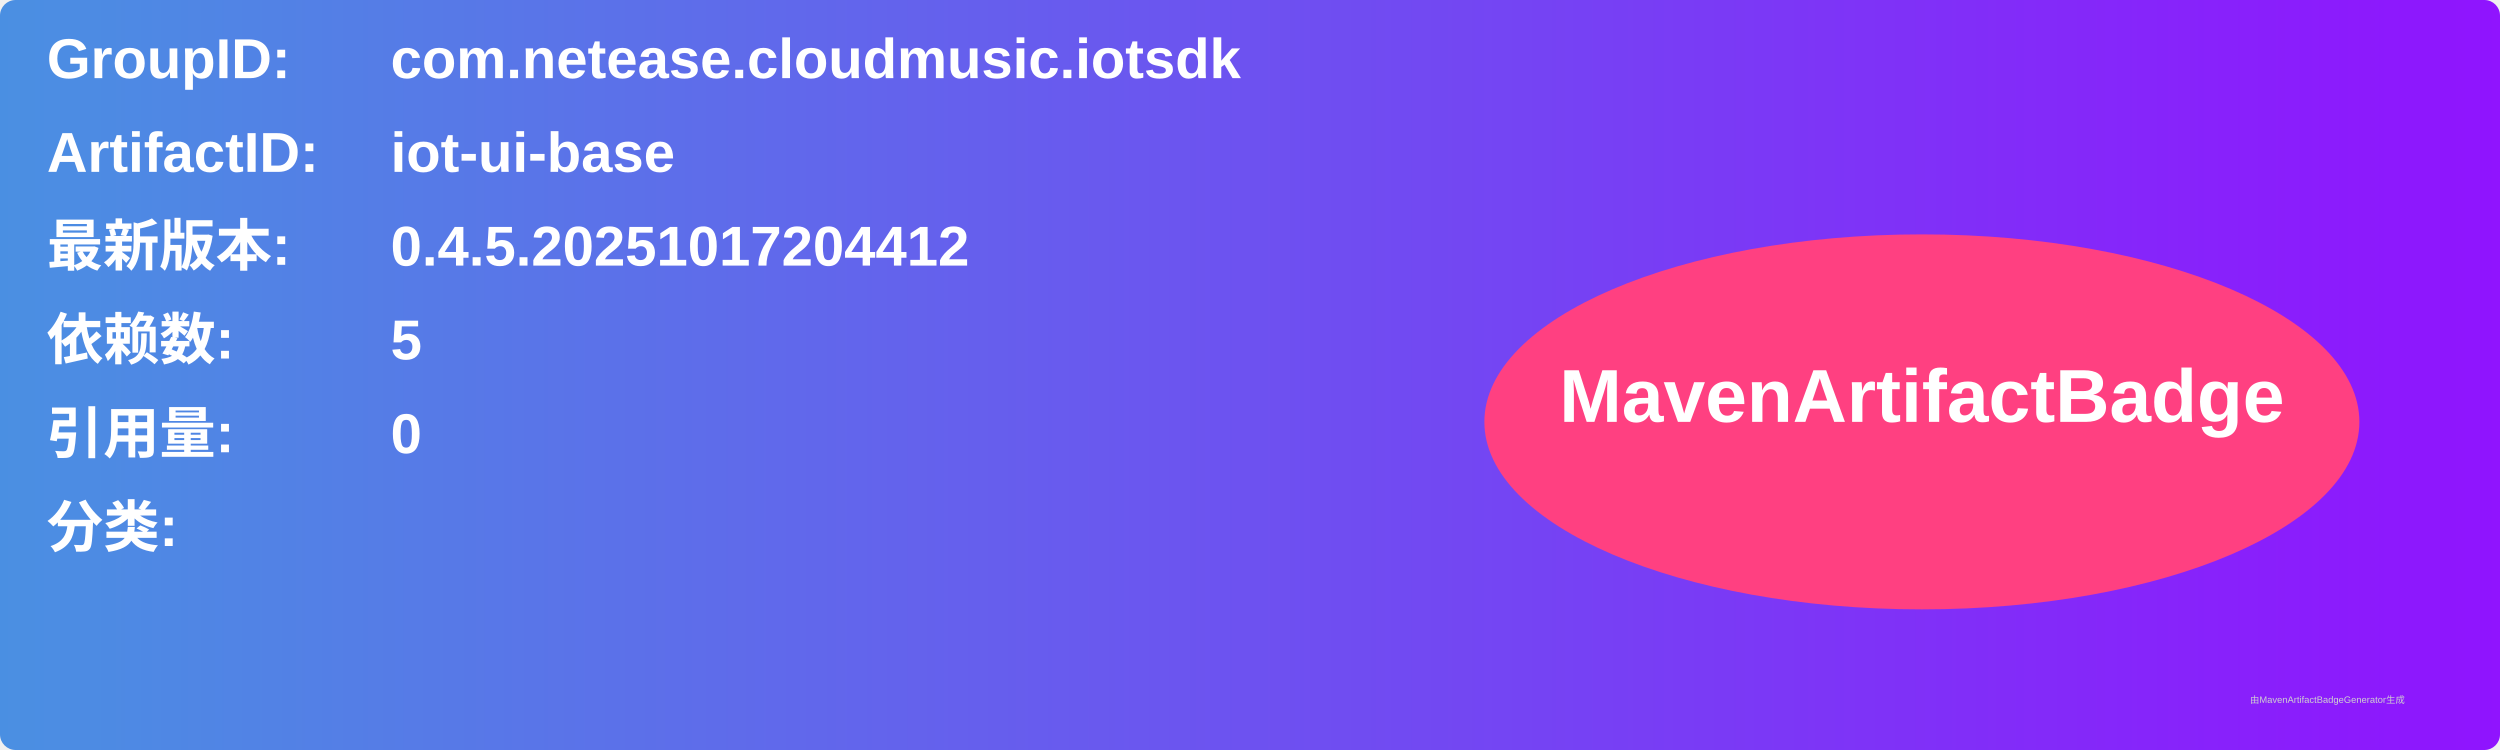
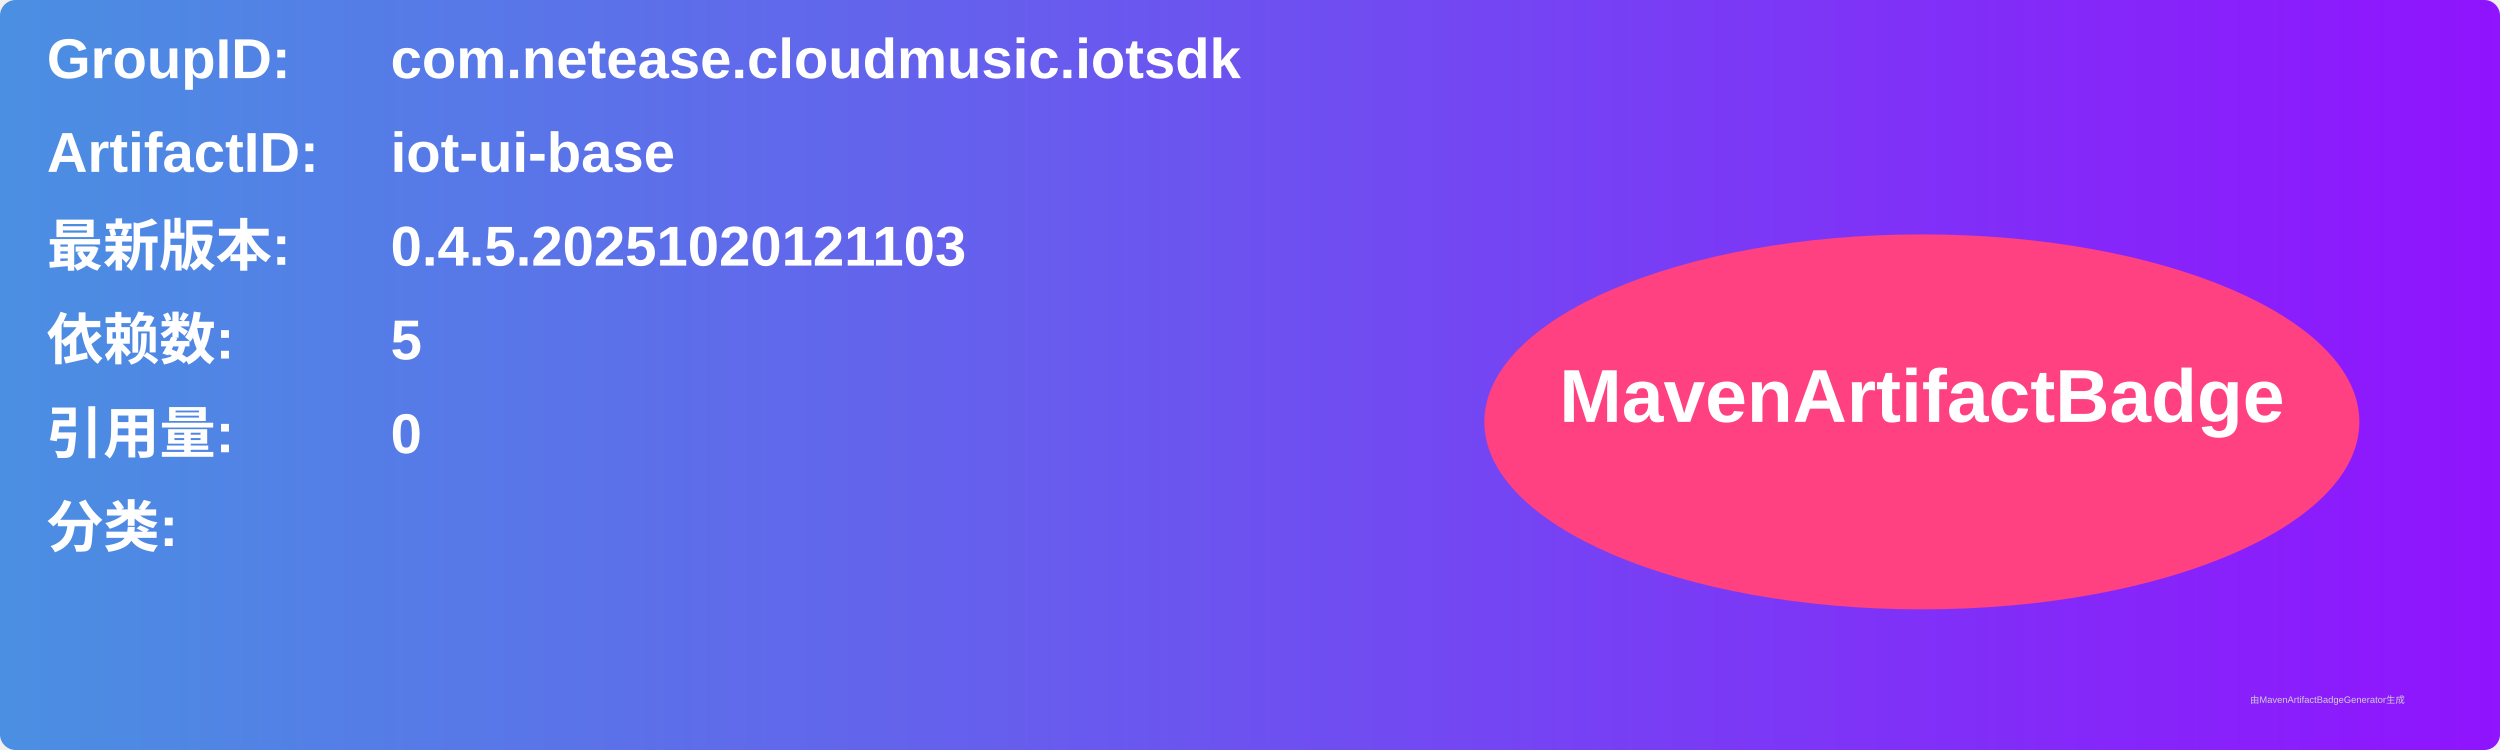
<svg xmlns="http://www.w3.org/2000/svg" width="800" height="240" viewBox="0 0 800 240">
  <linearGradient id="grad" x1="0%" y1="0%" x2="100%" y2="0%">
    <stop offset="0%" stop-color="#4a90e2" />
    <stop offset="100%" stop-color="#9013fe" />
  </linearGradient>
  <rect width="100%" height="100%" rx="5" ry="5" fill="url(#grad)" />
  <g transform="translate(15, 15)">
    <text x="0" y="10" font-family="Arial" font-size="18" fill="white" font-weight="bold" width="260">GroupID:</text>
    <text x="110" y="10" font-family="Arial" font-size="18" fill="white" font-weight="bold" width="460">com.netease.cloudmusic.iotsdk</text>
    <text x="0" y="40" font-family="Arial" font-size="18" fill="white" font-weight="bold" width="260">ArtifactID:</text>
    <text x="110" y="40" font-family="Arial" font-size="18" fill="white" font-weight="bold" width="460">iot-ui-base</text>
    <text x="0" y="70" font-family="Arial" font-size="18" fill="white" font-weight="bold">最新版本:</text>
    <text x="110" y="70" font-family="Arial" font-size="18" fill="white" font-weight="bold">
-       <tspan font-weight="bold">0.4.5.20251017204412</tspan>
+       <tspan font-weight="bold">0.4.5.20251020121103</tspan>
    </text>
    <text x="0" y="100" font-family="Arial" font-size="18" fill="white" font-weight="bold">依赖数: </text>
    <text x="110" y="100" font-family="Arial" font-size="18" fill="white">
      <tspan font-weight="bold">5</tspan>
    </text>
    <text x="0" y="130" font-family="Arial" font-size="18" fill="white" font-weight="bold">引用量: </text>
    <text x="110" y="130" font-family="Arial" font-size="18" fill="white">
      <tspan font-weight="bold">0</tspan>
    </text>
    <text x="0" y="160" font-family="Arial" font-size="18" fill="white" font-weight="bold">分类:</text>
    <text x="10" y="190" font-family="Arial" font-size="10" fill="white">
      <tspan font-weight="bold" />
    </text>
    <ellipse cx="600" cy="120" rx="140" ry="60" fill="#ff4081" />
    <text x="600" y="120" text-anchor="middle" font-family="Arial" font-size="24" fill="white" font-weight="bold">MavenArtifactBadge</text>
  </g>
  <text x="720" y="225" font-family="Arial" font-size="3" fill="#d0d0d0">由MavenArtifactBadgeGenerator生成</text>
</svg>
